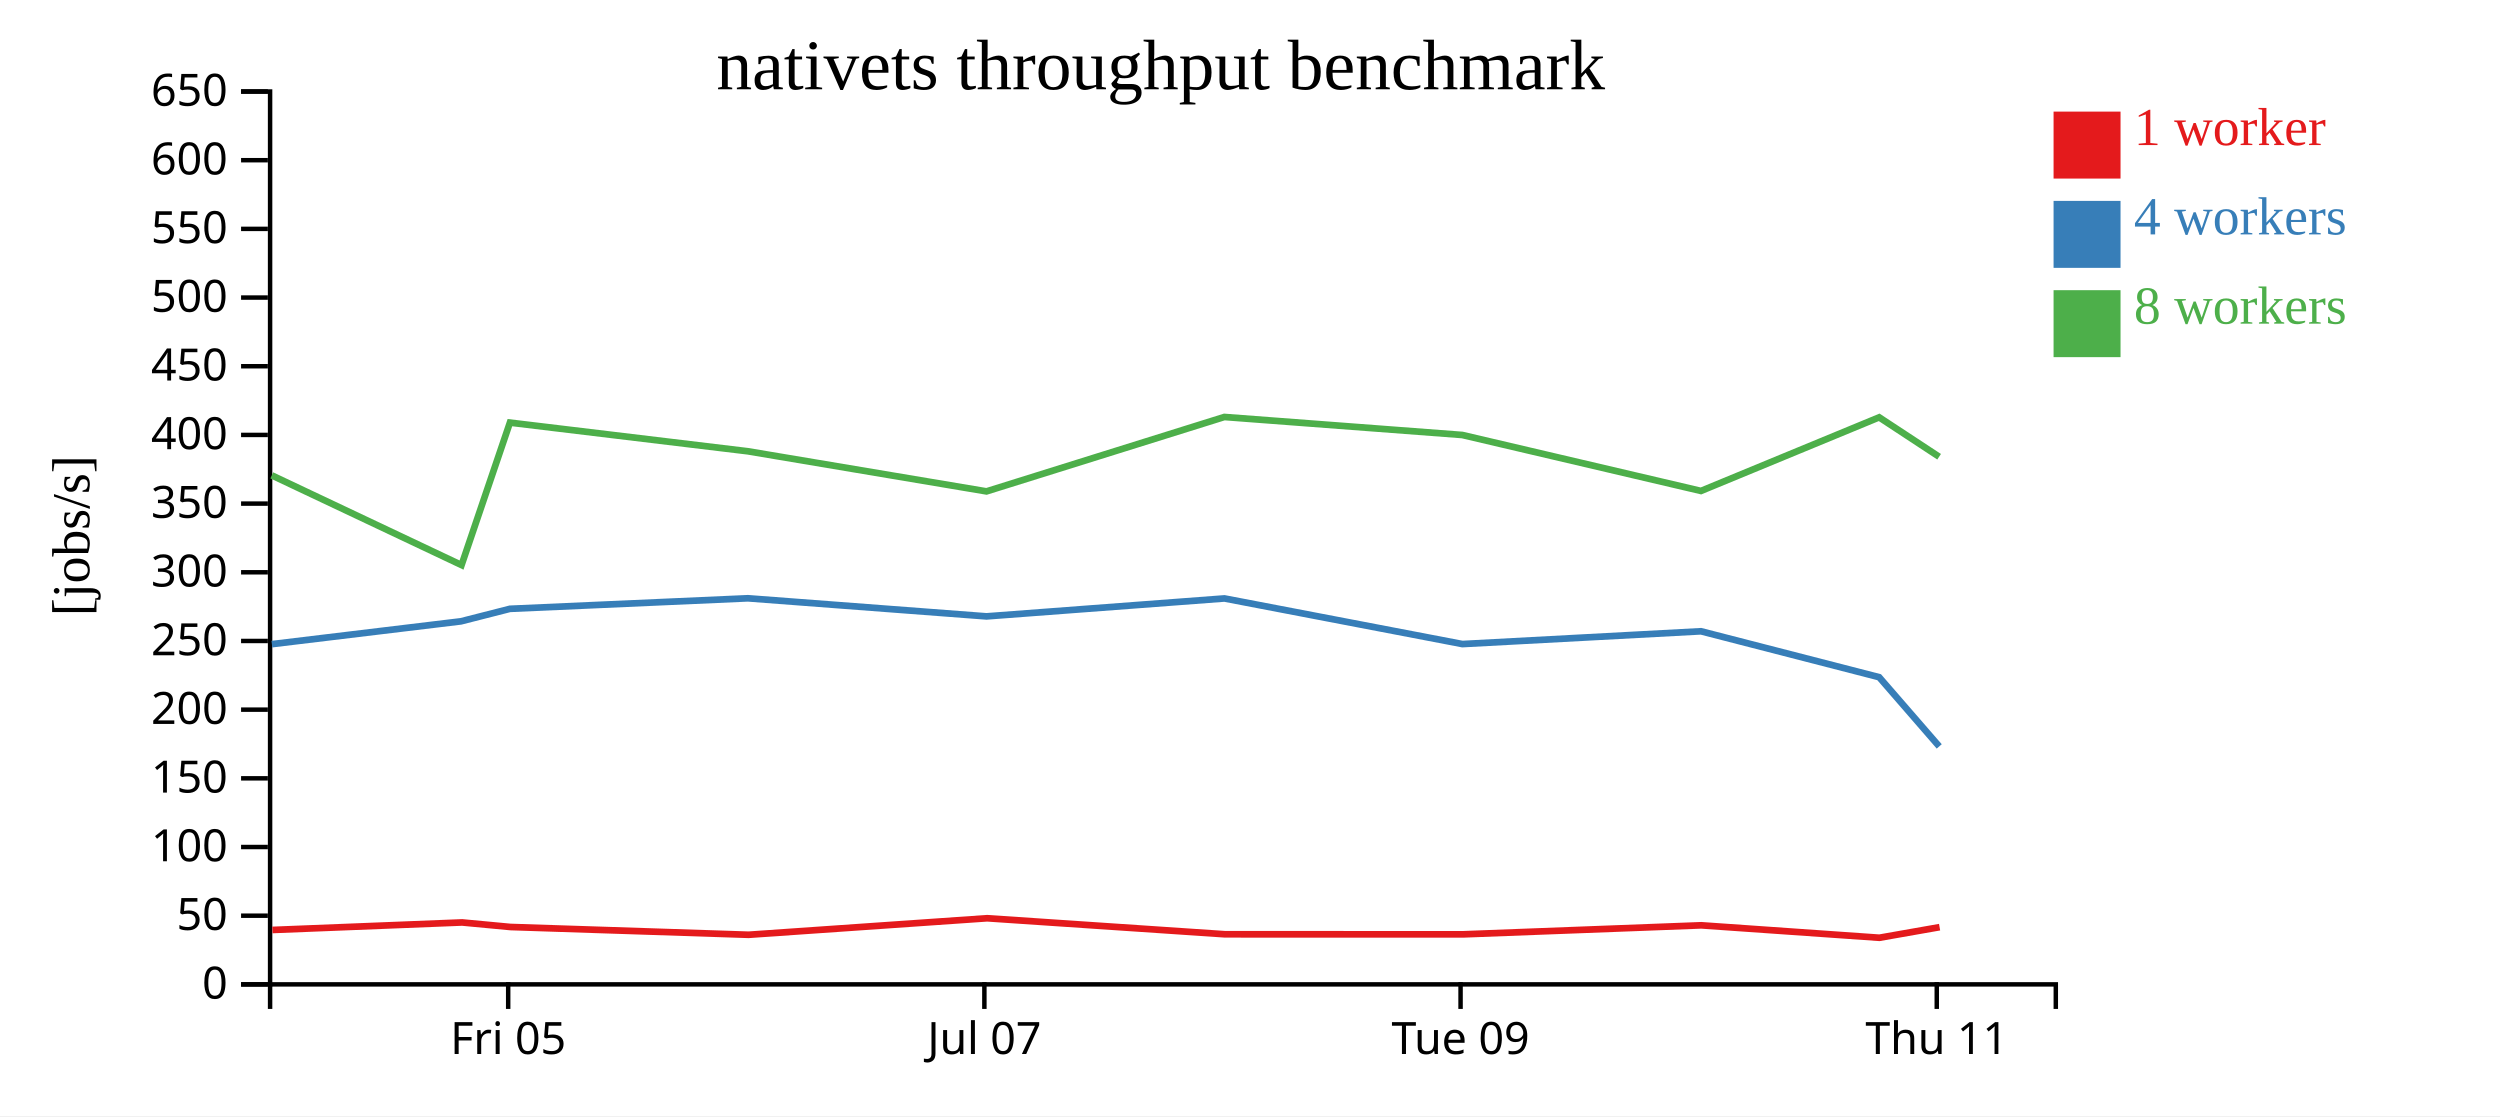
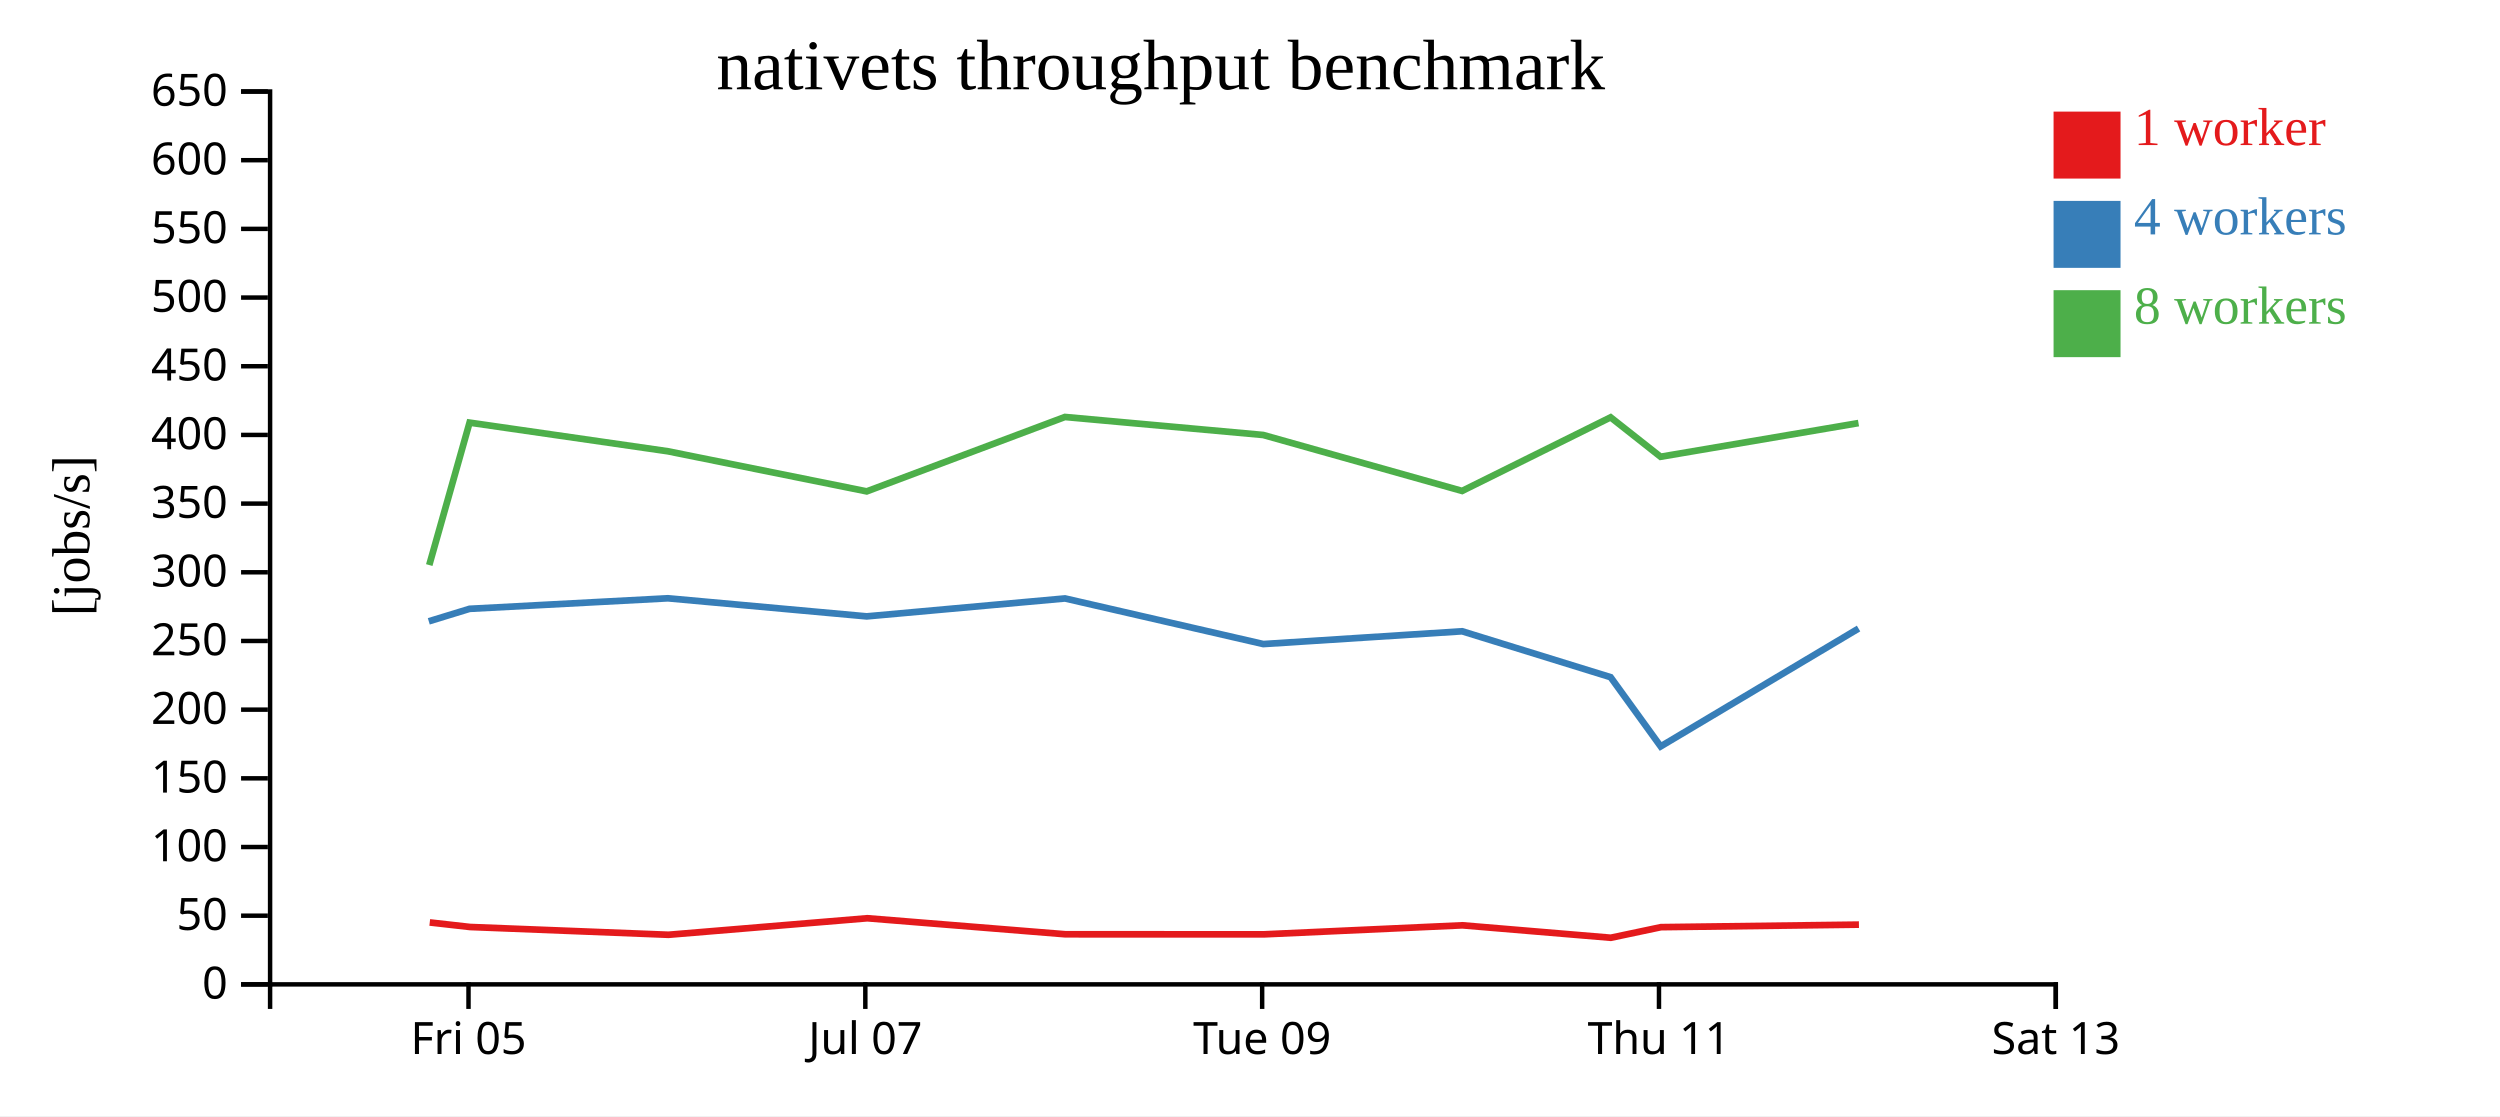
<svg xmlns="http://www.w3.org/2000/svg" width="560" height="250">
  <rect width="100%" height="100%" fill="white" />
  <g transform="translate(60,20)">
    <g transform="translate(0,200)" fill="none" font-size="10" font-family="sans-serif" text-anchor="middle">
      <path class="domain" stroke="currentColor" d="M0.5,6V0.5H400.5V6" />
-       <g class="tick" opacity="1" transform="translate(53.83333,0)">
+       <g class="tick" opacity="1" transform="translate(44.94444,0)">
        <line stroke="currentColor" y2="6" />
        <text fill="currentColor" y="9" dy="0.71em">Fri 05</text>
      </g>
-       <g class="tick" opacity="1" transform="translate(160.5,0)">
+       <g class="tick" opacity="1" transform="translate(133.8333,0)">
        <line stroke="currentColor" y2="6" />
        <text fill="currentColor" y="9" dy="0.71em">Jul 07</text>
      </g>
-       <g class="tick" opacity="1" transform="translate(267.1667,0)">
+       <g class="tick" opacity="1" transform="translate(222.7222,0)">
        <line stroke="currentColor" y2="6" />
        <text fill="currentColor" y="9" dy="0.71em">Tue 09</text>
      </g>
-       <g class="tick" opacity="1" transform="translate(373.8333,0)">
+       <g class="tick" opacity="1" transform="translate(311.6111,0)">
        <line stroke="currentColor" y2="6" />
        <text fill="currentColor" y="9" dy="0.71em">Thu 11</text>
+       </g>
+       <g class="tick" opacity="1" transform="translate(400.5,0)">
+         <line stroke="currentColor" y2="6" />
+         <text fill="currentColor" y="9" dy="0.71em">Sat 13</text>
      </g>
    </g>
    <g fill="none" font-size="10" font-family="sans-serif" text-anchor="end">
      <path class="domain" stroke="currentColor" d="M-6,200.5H0.5V0.5H-6" />
      <g class="tick" opacity="1" transform="translate(0,200.5)">
        <line stroke="currentColor" x2="-6" />
        <text fill="currentColor" x="-9" dy="0.32em">0</text>
      </g>
      <g class="tick" opacity="1" transform="translate(0,185.1154)">
        <line stroke="currentColor" x2="-6" />
        <text fill="currentColor" x="-9" dy="0.32em">50</text>
      </g>
      <g class="tick" opacity="1" transform="translate(0,169.7308)">
        <line stroke="currentColor" x2="-6" />
        <text fill="currentColor" x="-9" dy="0.32em">100</text>
      </g>
      <g class="tick" opacity="1" transform="translate(0,154.3462)">
        <line stroke="currentColor" x2="-6" />
        <text fill="currentColor" x="-9" dy="0.32em">150</text>
      </g>
      <g class="tick" opacity="1" transform="translate(0,138.9615)">
        <line stroke="currentColor" x2="-6" />
        <text fill="currentColor" x="-9" dy="0.32em">200</text>
      </g>
      <g class="tick" opacity="1" transform="translate(0,123.5769)">
        <line stroke="currentColor" x2="-6" />
        <text fill="currentColor" x="-9" dy="0.32em">250</text>
      </g>
      <g class="tick" opacity="1" transform="translate(0,108.1923)">
        <line stroke="currentColor" x2="-6" />
        <text fill="currentColor" x="-9" dy="0.32em">300</text>
      </g>
      <g class="tick" opacity="1" transform="translate(0,92.80769)">
        <line stroke="currentColor" x2="-6" />
        <text fill="currentColor" x="-9" dy="0.32em">350</text>
      </g>
      <g class="tick" opacity="1" transform="translate(0,77.42308)">
        <line stroke="currentColor" x2="-6" />
        <text fill="currentColor" x="-9" dy="0.32em">400</text>
      </g>
      <g class="tick" opacity="1" transform="translate(0,62.03846)">
        <line stroke="currentColor" x2="-6" />
        <text fill="currentColor" x="-9" dy="0.32em">450</text>
      </g>
      <g class="tick" opacity="1" transform="translate(0,46.65385)">
        <line stroke="currentColor" x2="-6" />
        <text fill="currentColor" x="-9" dy="0.32em">500</text>
      </g>
      <g class="tick" opacity="1" transform="translate(0,31.26923)">
        <line stroke="currentColor" x2="-6" />
        <text fill="currentColor" x="-9" dy="0.32em">550</text>
      </g>
      <g class="tick" opacity="1" transform="translate(0,15.88462)">
        <line stroke="currentColor" x2="-6" />
        <text fill="currentColor" x="-9" dy="0.32em">600</text>
      </g>
      <g class="tick" opacity="1" transform="translate(0,0.5)">
        <line stroke="currentColor" x2="-6" />
        <text fill="currentColor" x="-9" dy="0.32em">650</text>
      </g>
    </g>
    <text text-anchor="middle" style="font-size: 12px" transform="rotate(-90)" y="-40" x="-100">[jobs/s]</text>
    <text text-anchor="middle" style="font-size: 16px" y="0" x="200">nativets throughput benchmark</text>
-     <path class="line" fill="none" stroke="#e41a1c" stroke-width="1.5" d="M1.02,188.311L43.514,186.628L54.346,187.646L107.686,189.391L161.129,185.687L214.411,189.279L267.695,189.294L321.081,187.27L360.978,190.058L374.467,187.684" />
-     <path class="line" fill="none" stroke="#377eb8" stroke-width="1.5" d="M0.9,124.288L43.256,119.177L54.22,116.377L107.529,114.016L160.973,118.069L214.27,114.052L267.577,124.27L321.024,121.407L360.929,131.692L374.387,147.195" />
-     <path class="line" fill="none" stroke="#4daf4a" stroke-width="1.5" d="M0.878,86.481L43.384,106.576L54.222,74.667L107.507,81.085L160.973,90.071L214.256,73.404L267.552,77.438L321.013,89.972L360.933,73.482L374.362,82.313" />
+     <path class="line" fill="none" stroke="#e41a1c" stroke-width="1.5" d="M36.262,186.628L45.288,187.646L89.738,189.391L134.274,185.687L178.676,189.279L223.079,189.294L267.567,187.27L300.815,190.058L312.055,187.684L356.4,187.118" />
+     <path class="line" fill="none" stroke="#377eb8" stroke-width="1.5" d="M36.047,119.177L45.183,116.377L89.607,114.016L134.144,118.069L178.559,114.052L222.98,124.27L267.52,121.407L300.774,131.692L311.989,147.195L356.315,120.79" />
+     <path class="line" fill="none" stroke="#4daf4a" stroke-width="1.5" d="M36.153,106.576L45.185,74.667L89.589,81.085L134.144,90.071L178.546,73.404L222.96,77.438L267.511,89.972L300.777,73.482L311.968,82.313L356.303,74.769" />
    <rect class="dot" x="400" y="5" width="15" height="15" style="fill: #e41a1c;" />
    <rect class="dot" x="400" y="25" width="15" height="15" style="fill: #377eb8;" />
    <rect class="dot" x="400" y="45" width="15" height="15" style="fill: #4daf4a;" />
    <text class="label" x="418" y="12.5" style="fill: #e41a1c; alignment-baseline: middle;" text-anchor="left">1 worker</text>
    <text class="label" x="418" y="32.5" style="fill: #377eb8; alignment-baseline: middle;" text-anchor="left">4 workers</text>
    <text class="label" x="418" y="52.5" style="fill: #4daf4a; alignment-baseline: middle;" text-anchor="left">8 workers</text>
  </g>
</svg>
